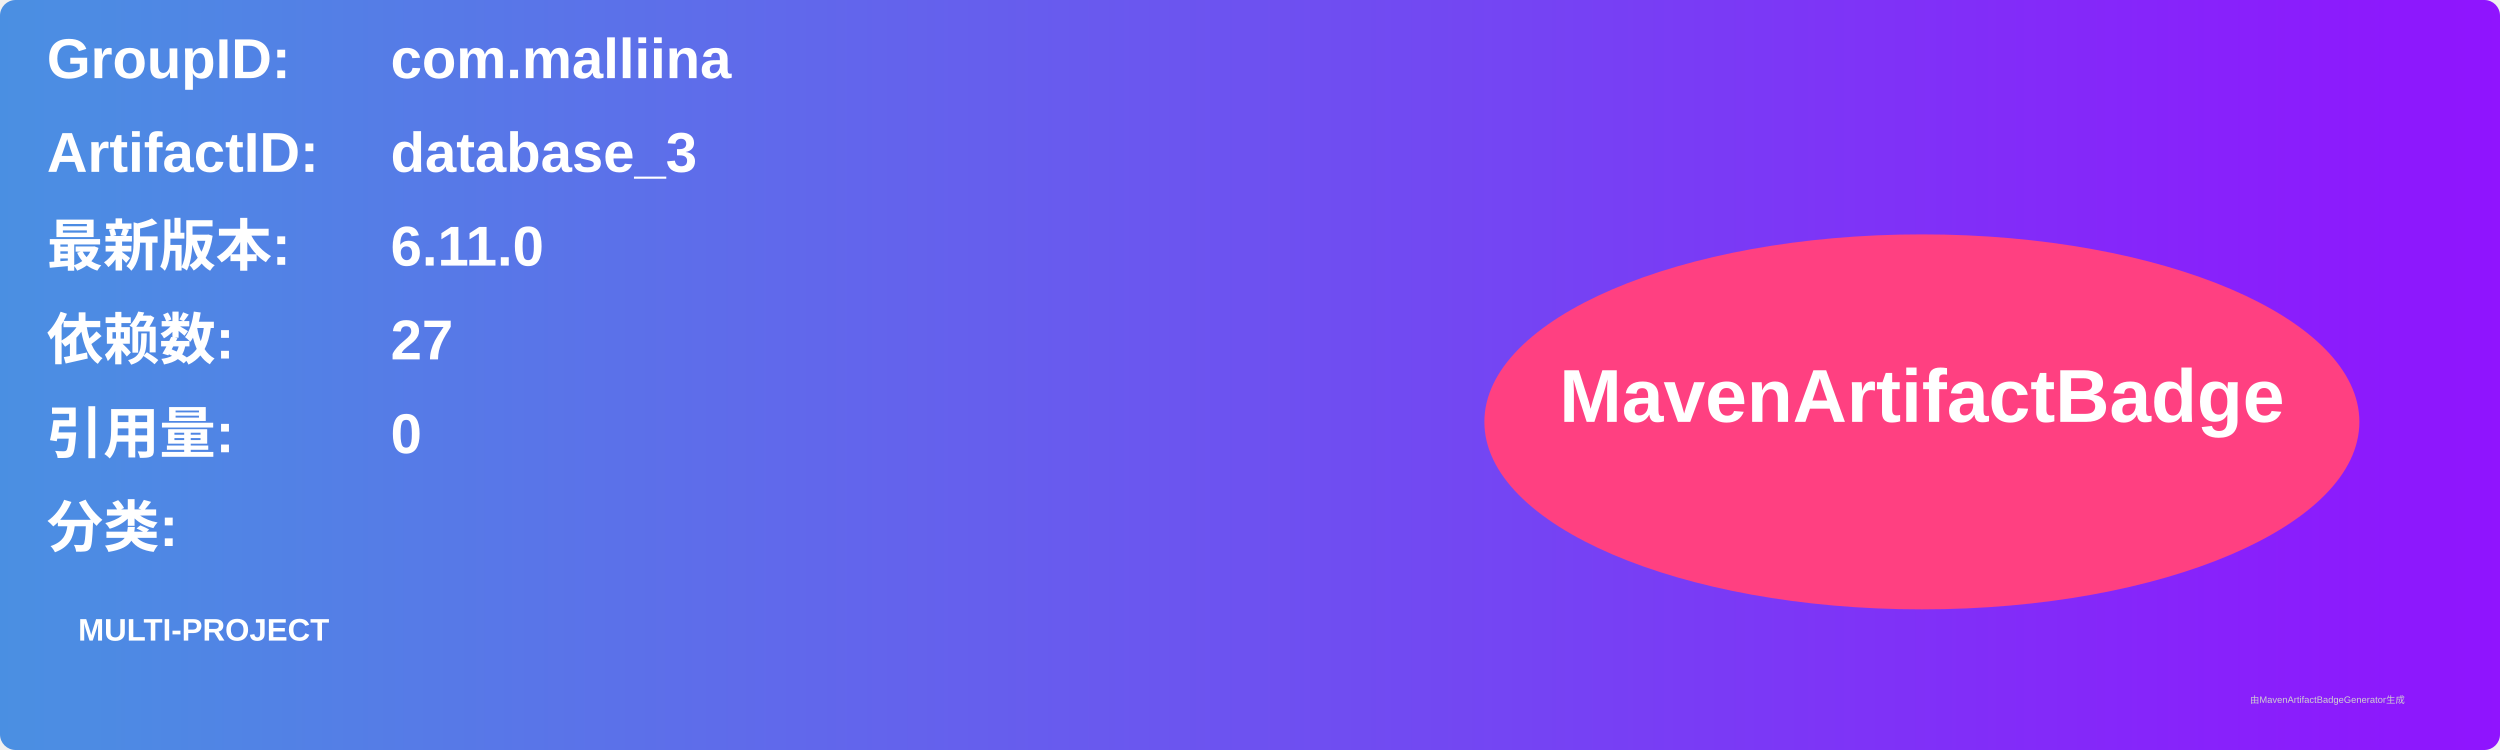
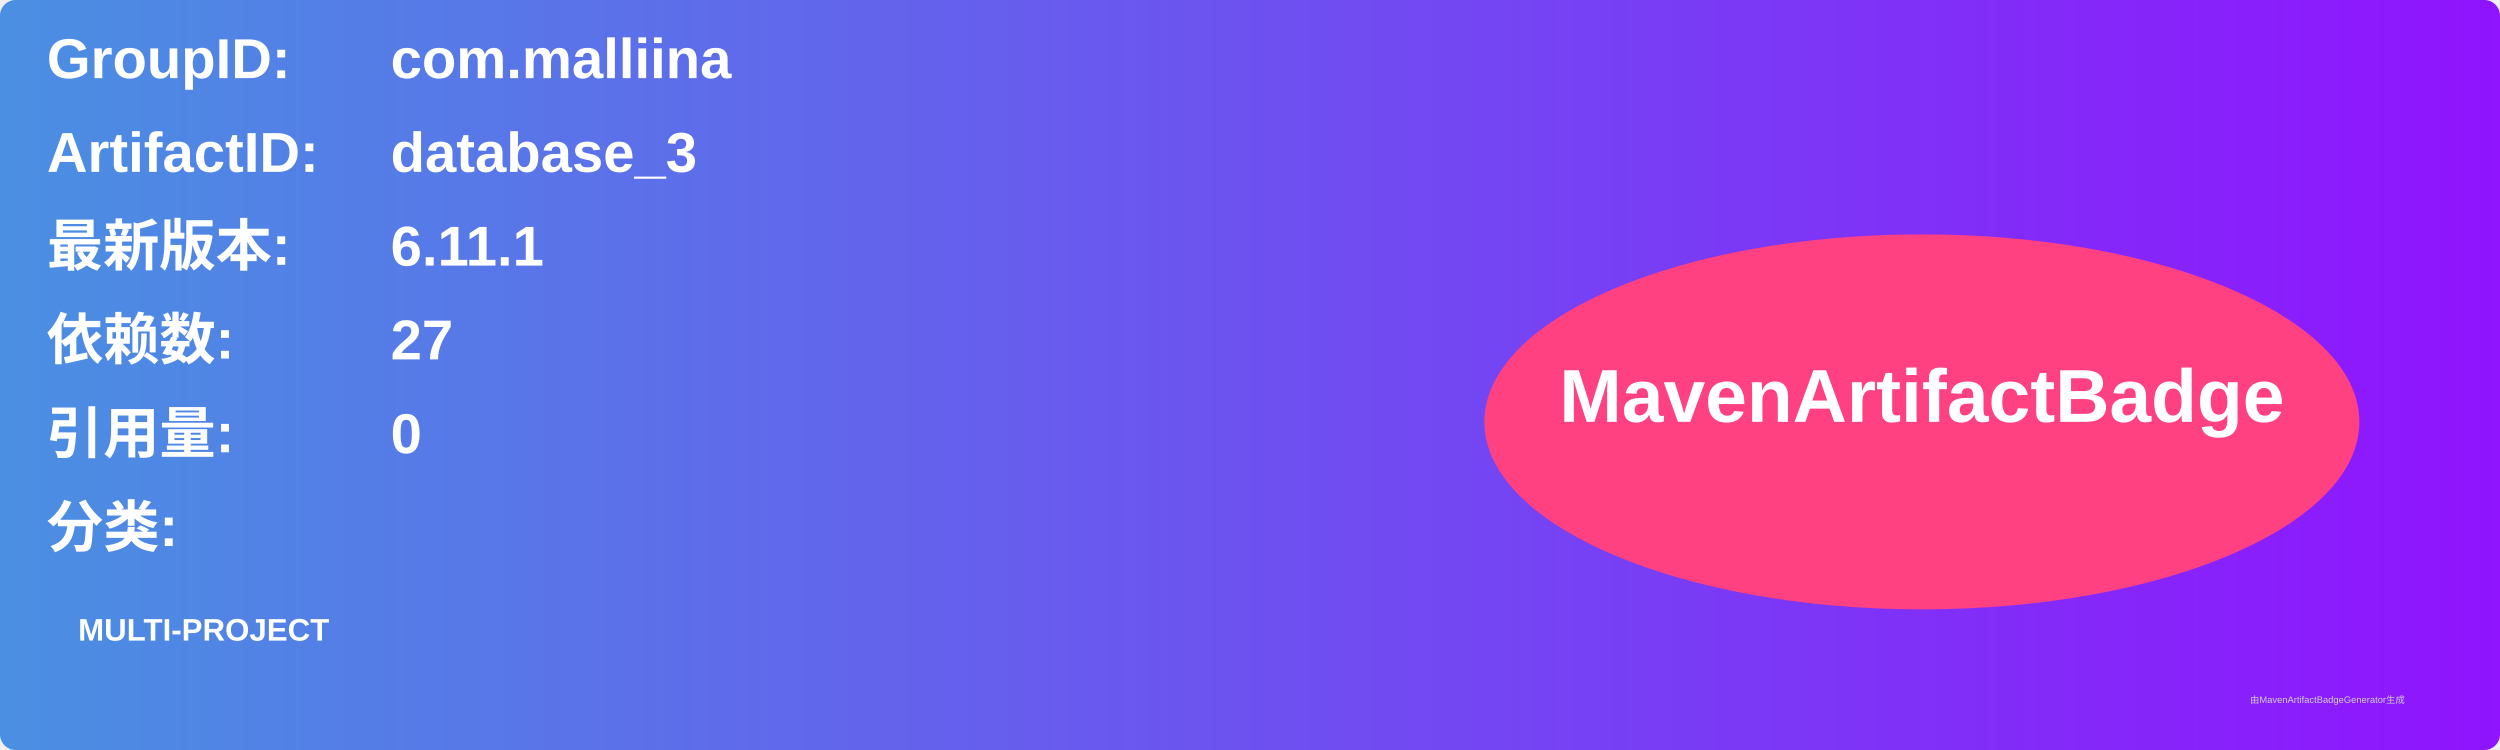
<svg xmlns="http://www.w3.org/2000/svg" width="800" height="240" viewBox="0 0 800 240">
  <linearGradient id="grad" x1="0%" y1="0%" x2="100%" y2="0%">
    <stop offset="0%" stop-color="#4a90e2" />
    <stop offset="100%" stop-color="#9013fe" />
  </linearGradient>
  <rect width="100%" height="100%" rx="5" ry="5" fill="url(#grad)" />
  <g transform="translate(15, 15)">
    <text x="0" y="10" font-family="Arial" font-size="18" fill="white" font-weight="bold" width="260">GroupID:</text>
    <text x="110" y="10" font-family="Arial" font-size="18" fill="white" font-weight="bold" width="460">com.malliina</text>
    <text x="0" y="40" font-family="Arial" font-size="18" fill="white" font-weight="bold" width="260">ArtifactID:</text>
    <text x="110" y="40" font-family="Arial" font-size="18" fill="white" font-weight="bold" width="460">database_3</text>
    <text x="0" y="70" font-family="Arial" font-size="18" fill="white" font-weight="bold">最新版本:</text>
    <text x="110" y="70" font-family="Arial" font-size="18" fill="white" font-weight="bold">
-       <tspan font-weight="bold">6.11.0</tspan>
+       <tspan font-weight="bold">6.11.1</tspan>
    </text>
    <text x="0" y="100" font-family="Arial" font-size="18" fill="white" font-weight="bold">依赖数: </text>
    <text x="110" y="100" font-family="Arial" font-size="18" fill="white">
      <tspan font-weight="bold">27</tspan>
    </text>
    <text x="0" y="130" font-family="Arial" font-size="18" fill="white" font-weight="bold">引用量: </text>
    <text x="110" y="130" font-family="Arial" font-size="18" fill="white">
      <tspan font-weight="bold">0</tspan>
    </text>
    <text x="0" y="160" font-family="Arial" font-size="18" fill="white" font-weight="bold">分类:</text>
    <text x="10" y="190" font-family="Arial" font-size="10" fill="white">
      <tspan font-weight="bold">MULTI-PROJECT</tspan>
    </text>
    <ellipse cx="600" cy="120" rx="140" ry="60" fill="#ff4081" />
    <text x="600" y="120" text-anchor="middle" font-family="Arial" font-size="24" fill="white" font-weight="bold">MavenArtifactBadge</text>
  </g>
  <text x="720" y="225" font-family="Arial" font-size="3" fill="#d0d0d0">由MavenArtifactBadgeGenerator生成</text>
</svg>
